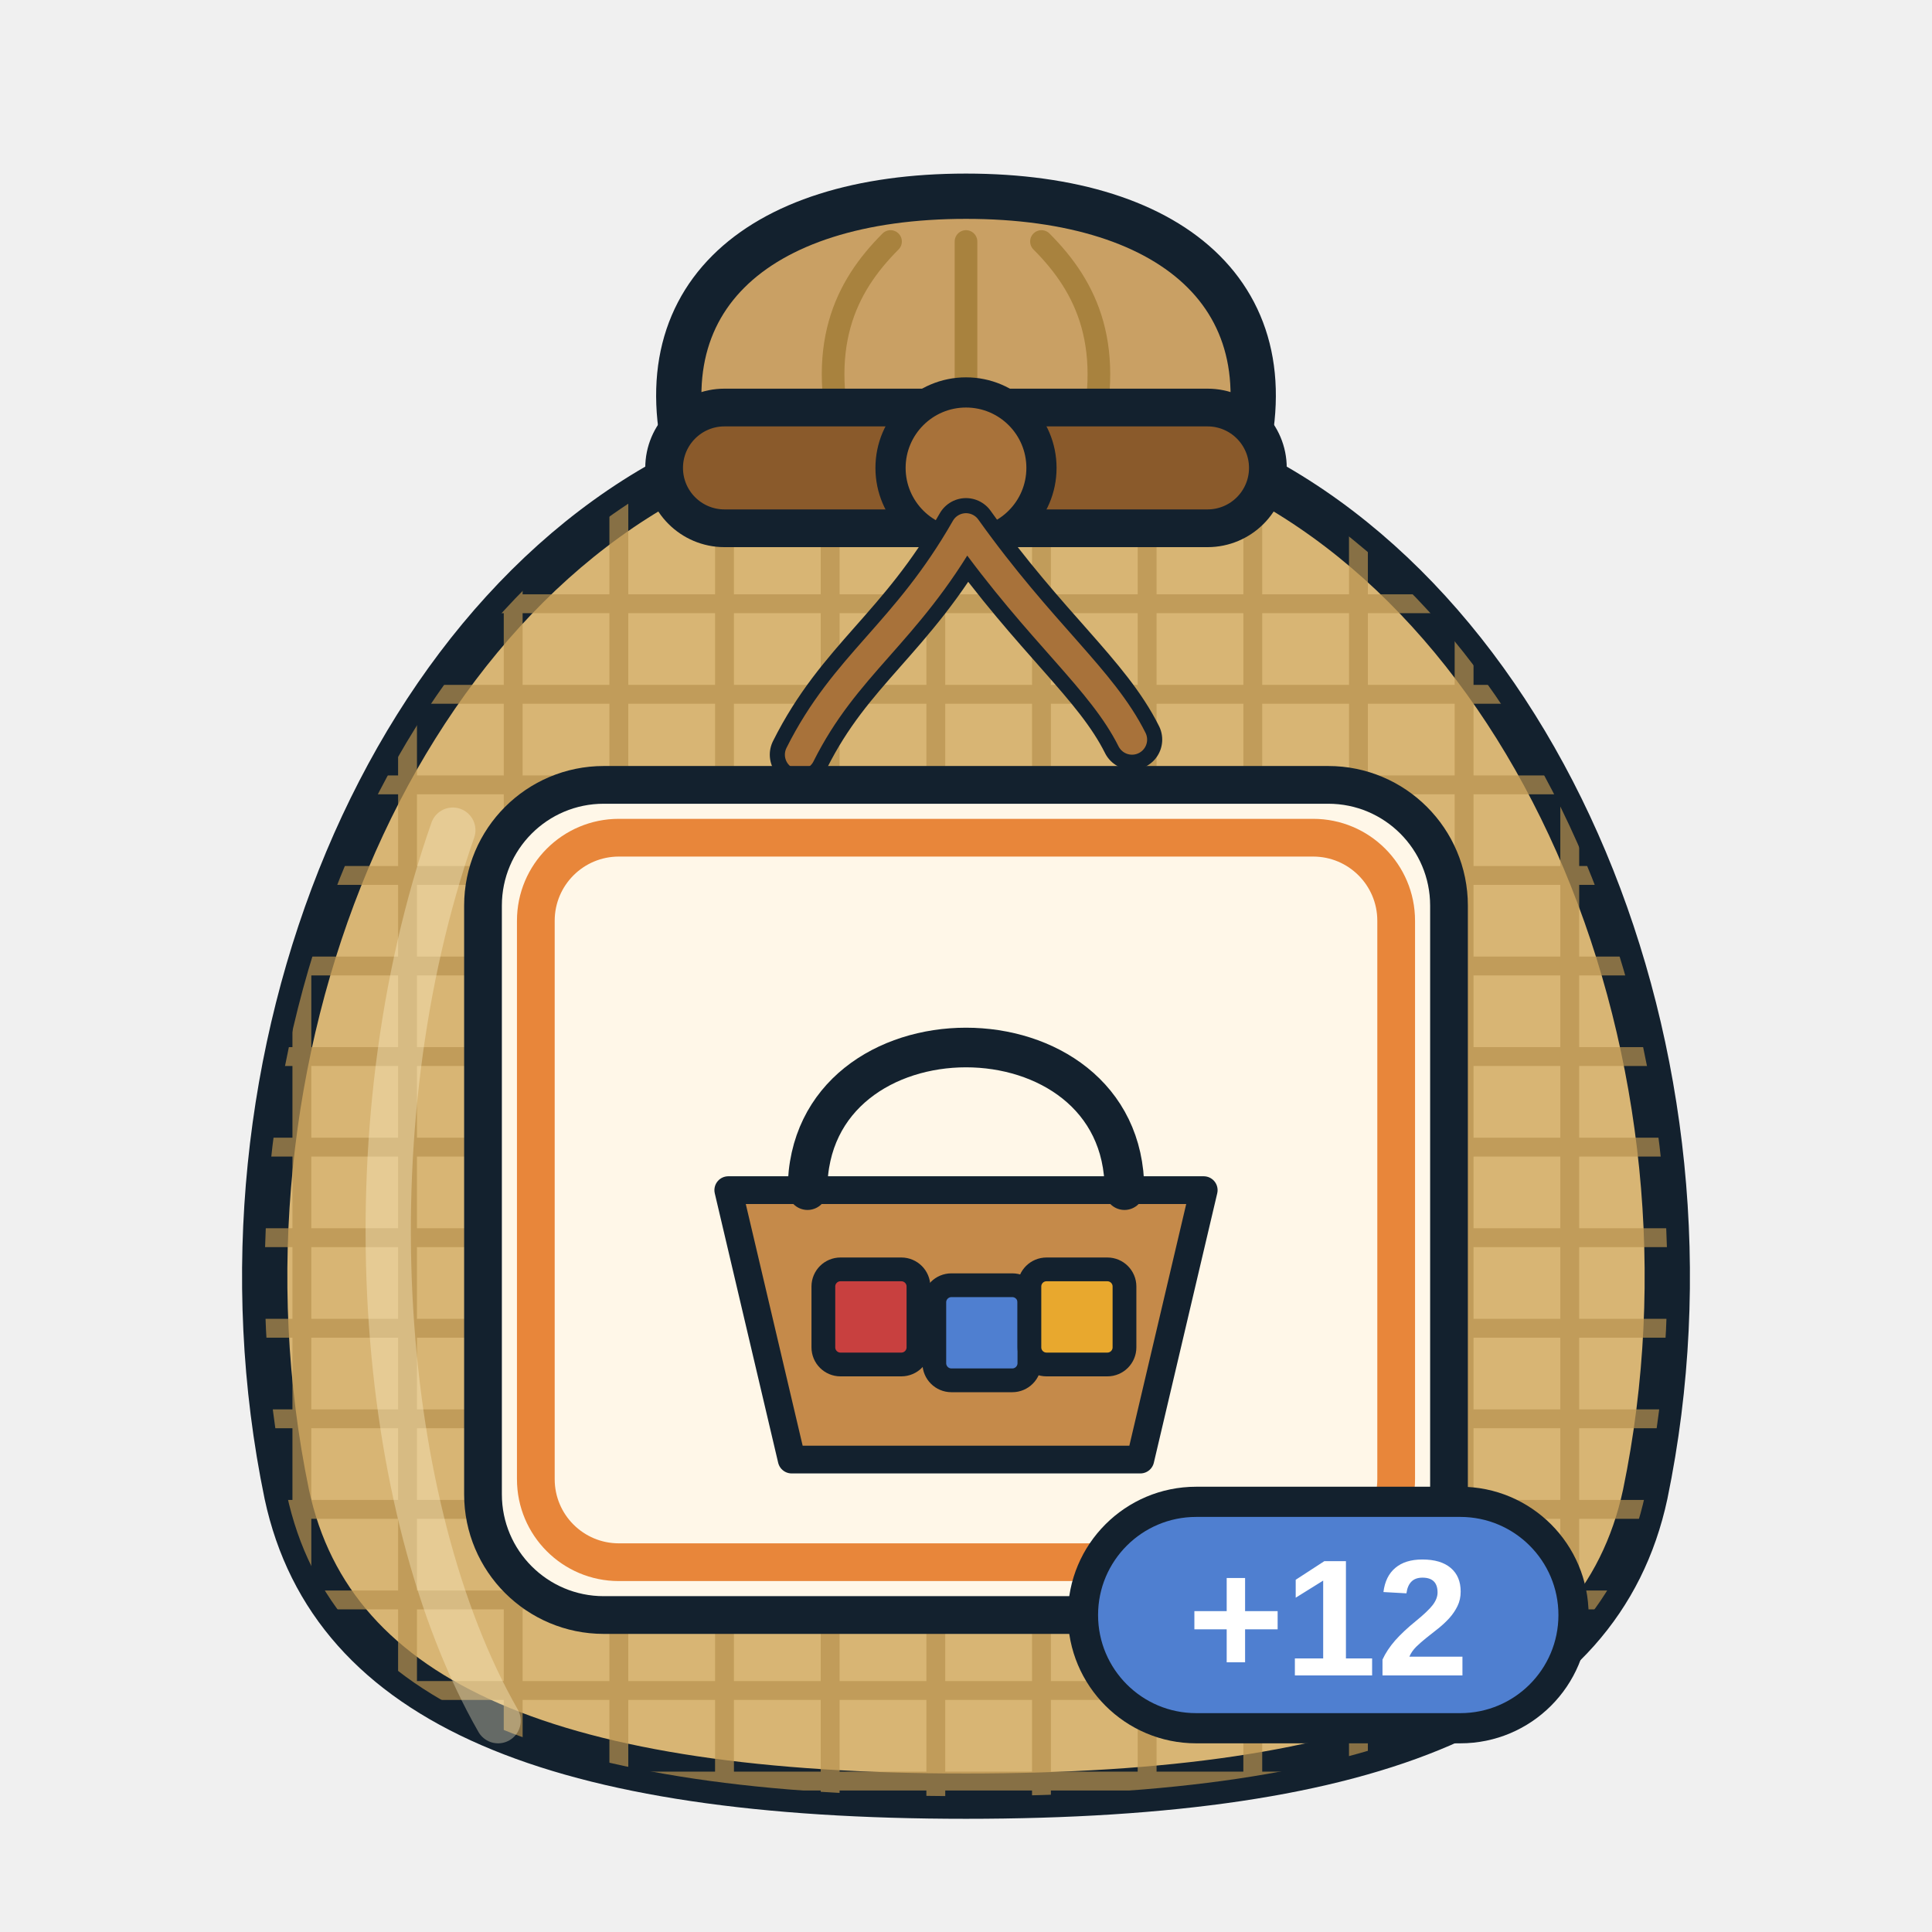
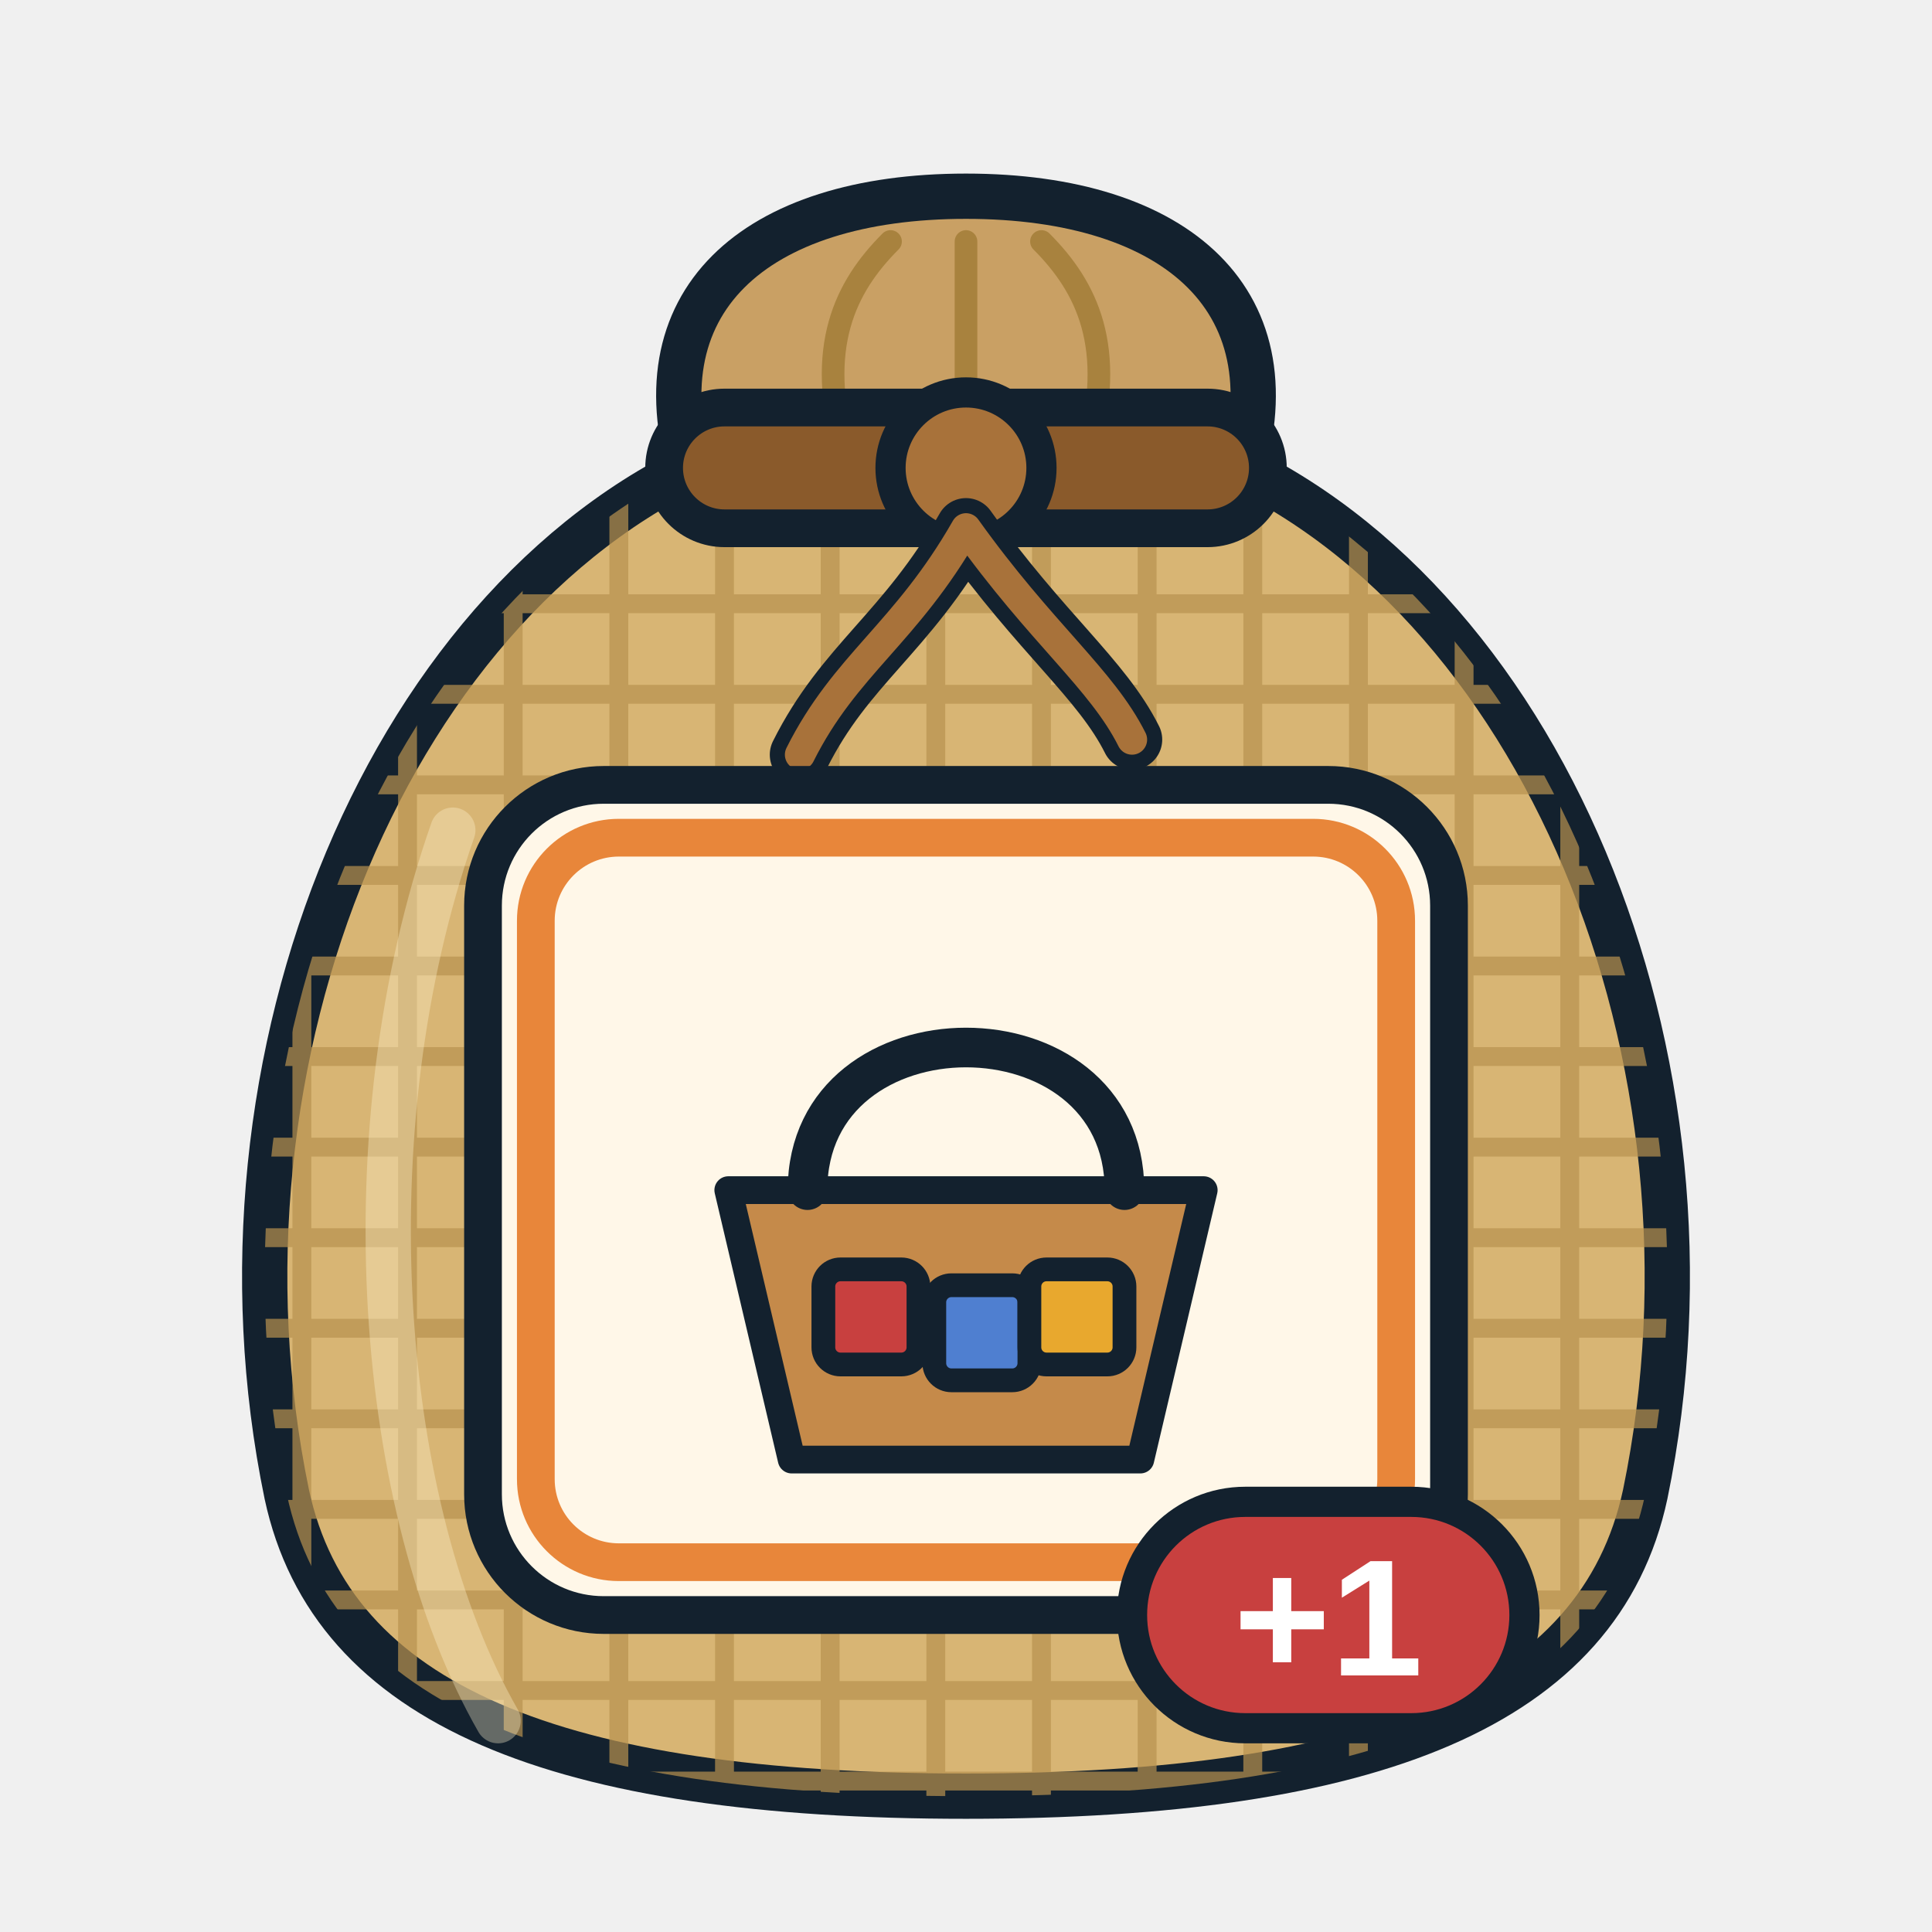
<svg xmlns="http://www.w3.org/2000/svg" viewBox="0 0 256 256" width="256" height="256">
  <defs>
    <clipPath id="sk">
      <path d="M96 60 C52 78 26 140 38 198 C44 226 74 238 128 238 C182 238 212 226 218 198 C230 140 204 78 160 60 Z" />
    </clipPath>
  </defs>
  <path d="M92 64 C84 40 100 26 128 26 C156 26 172 40 164 64 Z" fill="#c9a064" stroke="#13212e" stroke-width="6" stroke-linejoin="round" />
  <path d="M112 60 C108 46 112 38 118 32 M128 60 V32 M144 60 C148 46 144 38 138 32" fill="none" stroke="#a8823e" stroke-width="3" stroke-linecap="round" />
  <path d="M96 60 C52 78 26 140 38 198 C44 226 74 238 128 238 C182 238 212 226 218 198 C230 140 204 78 160 60 Z" fill="#d8b574" stroke="#13212e" stroke-width="6" stroke-linejoin="round" />
  <g clip-path="url(#sk)" stroke="#b8924e" stroke-width="2.5" opacity="0.7">
    <path d="M20 80 H240" />
    <path d="M20 92 H240" />
    <path d="M20 104 H240" />
    <path d="M20 116 H240" />
    <path d="M20 128 H240" />
    <path d="M20 140 H240" />
    <path d="M20 152 H240" />
    <path d="M20 164 H240" />
    <path d="M20 176 H240" />
    <path d="M20 188 H240" />
    <path d="M20 200 H240" />
    <path d="M20 212 H240" />
    <path d="M20 224 H240" />
    <path d="M20 236 H240" />
    <path d="M40 60 V240" />
    <path d="M54 60 V240" />
    <path d="M68 60 V240" />
    <path d="M82 60 V240" />
    <path d="M96 60 V240" />
    <path d="M110 60 V240" />
    <path d="M124 60 V240" />
    <path d="M138 60 V240" />
    <path d="M152 60 V240" />
    <path d="M166 60 V240" />
    <path d="M180 60 V240" />
    <path d="M194 60 V240" />
    <path d="M208 60 V240" />
  </g>
  <path d="M60 110 C46 150 50 200 66 228" fill="none" stroke="#fff3cf" stroke-width="6" stroke-linecap="round" opacity="0.35" />
  <rect x="88" y="54" width="80" height="16" rx="8" fill="#8a5a2b" stroke="#13212e" stroke-width="5" />
  <circle cx="128" cy="62" r="10" fill="#a8723a" stroke="#13212e" stroke-width="4" />
  <path d="M128 70 C120 84 112 88 106 100 M128 70 C138 84 146 90 150 98" fill="none" stroke="#13212e" stroke-width="8" stroke-linecap="round" />
  <path d="M128 70 C120 84 112 88 106 100 M128 70 C138 84 146 90 150 98" fill="none" stroke="#a8723a" stroke-width="4" stroke-linecap="round" />
  <rect x="64" y="104" width="128" height="110" rx="16" fill="#fff7e8" stroke="#13212e" stroke-width="5" />
  <rect x="71" y="111" width="114" height="96" rx="11" fill="none" stroke="#e8863a" stroke-width="5" />
  <g transform="translate(75.5 111.5) scale(1.05)">
    <path d="M20 44 L80 44 L72 78 L28 78 Z" fill="#c58a4a" stroke="#13212e" stroke-width="3.5" stroke-linejoin="round" stroke-linecap="round" />
    <path d="M30 44 C30 20 70 20 70 44" fill="none" stroke="#13212e" stroke-width="5" stroke-linejoin="round" stroke-linecap="round" />
    <rect x="32" y="54" width="12" height="12" rx="2.16" fill="#c8403f" stroke="#13212e" stroke-width="3" stroke-linejoin="round" stroke-linecap="round" />
    <rect x="46" y="56" width="12" height="12" rx="2.16" fill="#4f7fd0" stroke="#13212e" stroke-width="3" stroke-linejoin="round" stroke-linecap="round" />
    <rect x="58" y="54" width="12" height="12" rx="2.16" fill="#e8a82e" stroke="#13212e" stroke-width="3" stroke-linejoin="round" stroke-linecap="round" />
  </g>
  <g>
-     <rect x="143.5" y="199" width="65" height="30" rx="15" fill="#4f7fd0" stroke="#13212e" stroke-width="4" />
-     <text x="176" y="222" font-family="Arial Black, Arial, Helvetica, sans-serif" font-weight="900" font-size="22" text-anchor="middle" fill="#ffffff">+12</text>
+     <rect x="150" y="199" width="52" height="30" rx="15" fill="#c8403f" stroke="#13212e" stroke-width="4" />
+     <text x="176" y="222" font-family="Arial Black, Arial, Helvetica, sans-serif" font-weight="900" font-size="22" text-anchor="middle" fill="#ffffff">+1</text>
  </g>
</svg>
